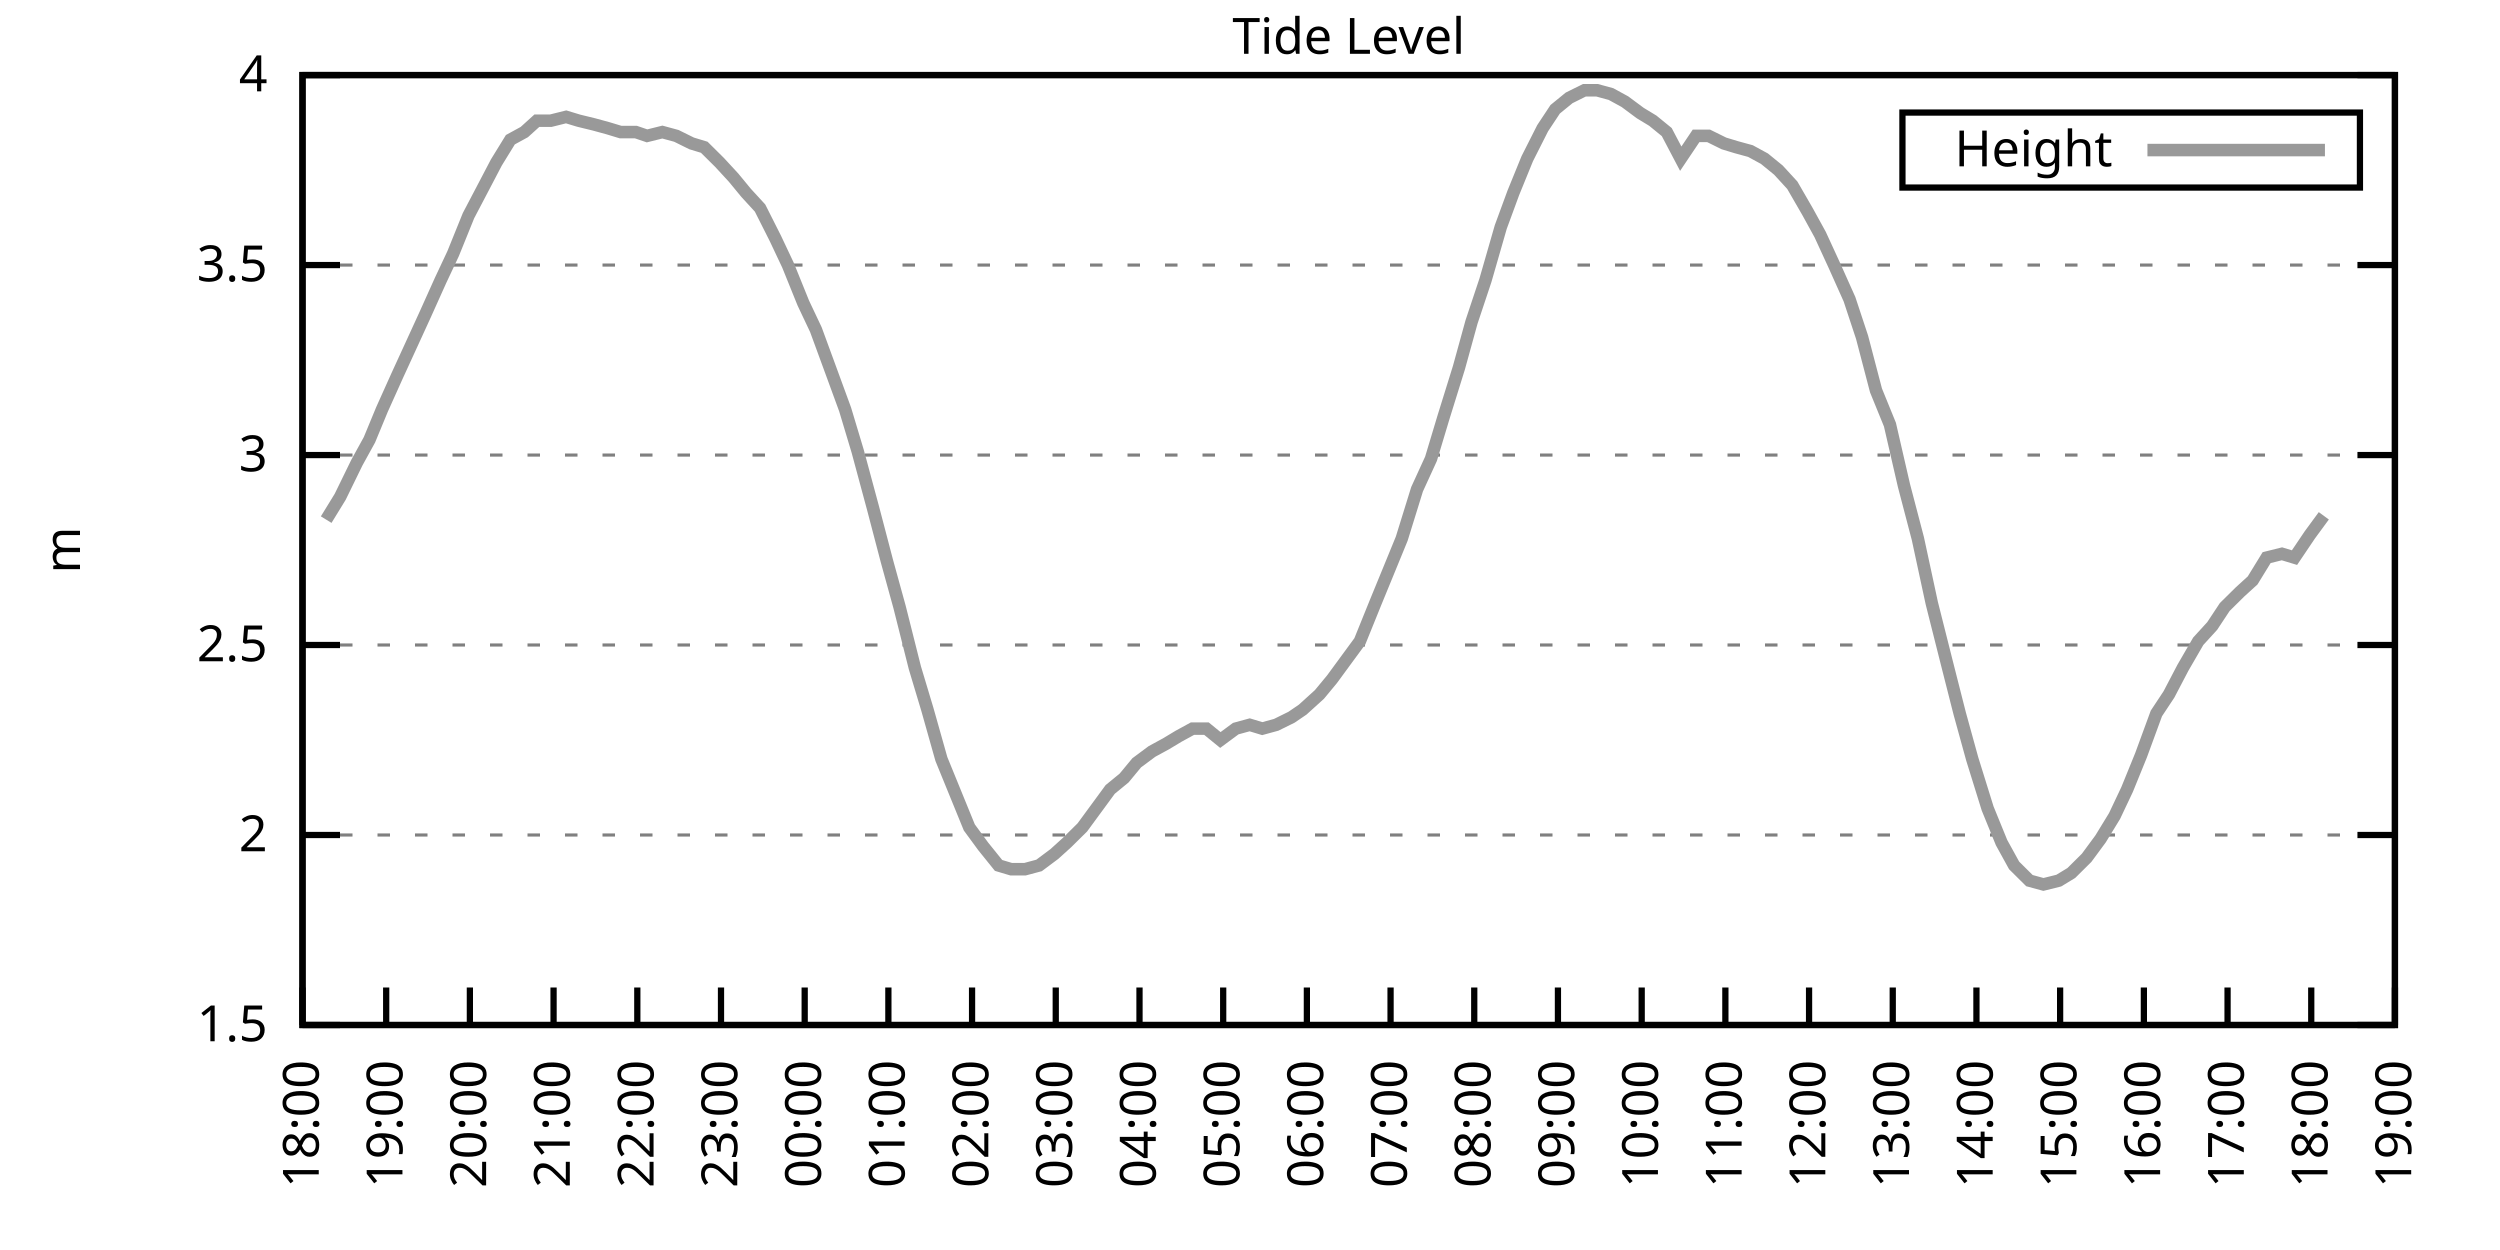
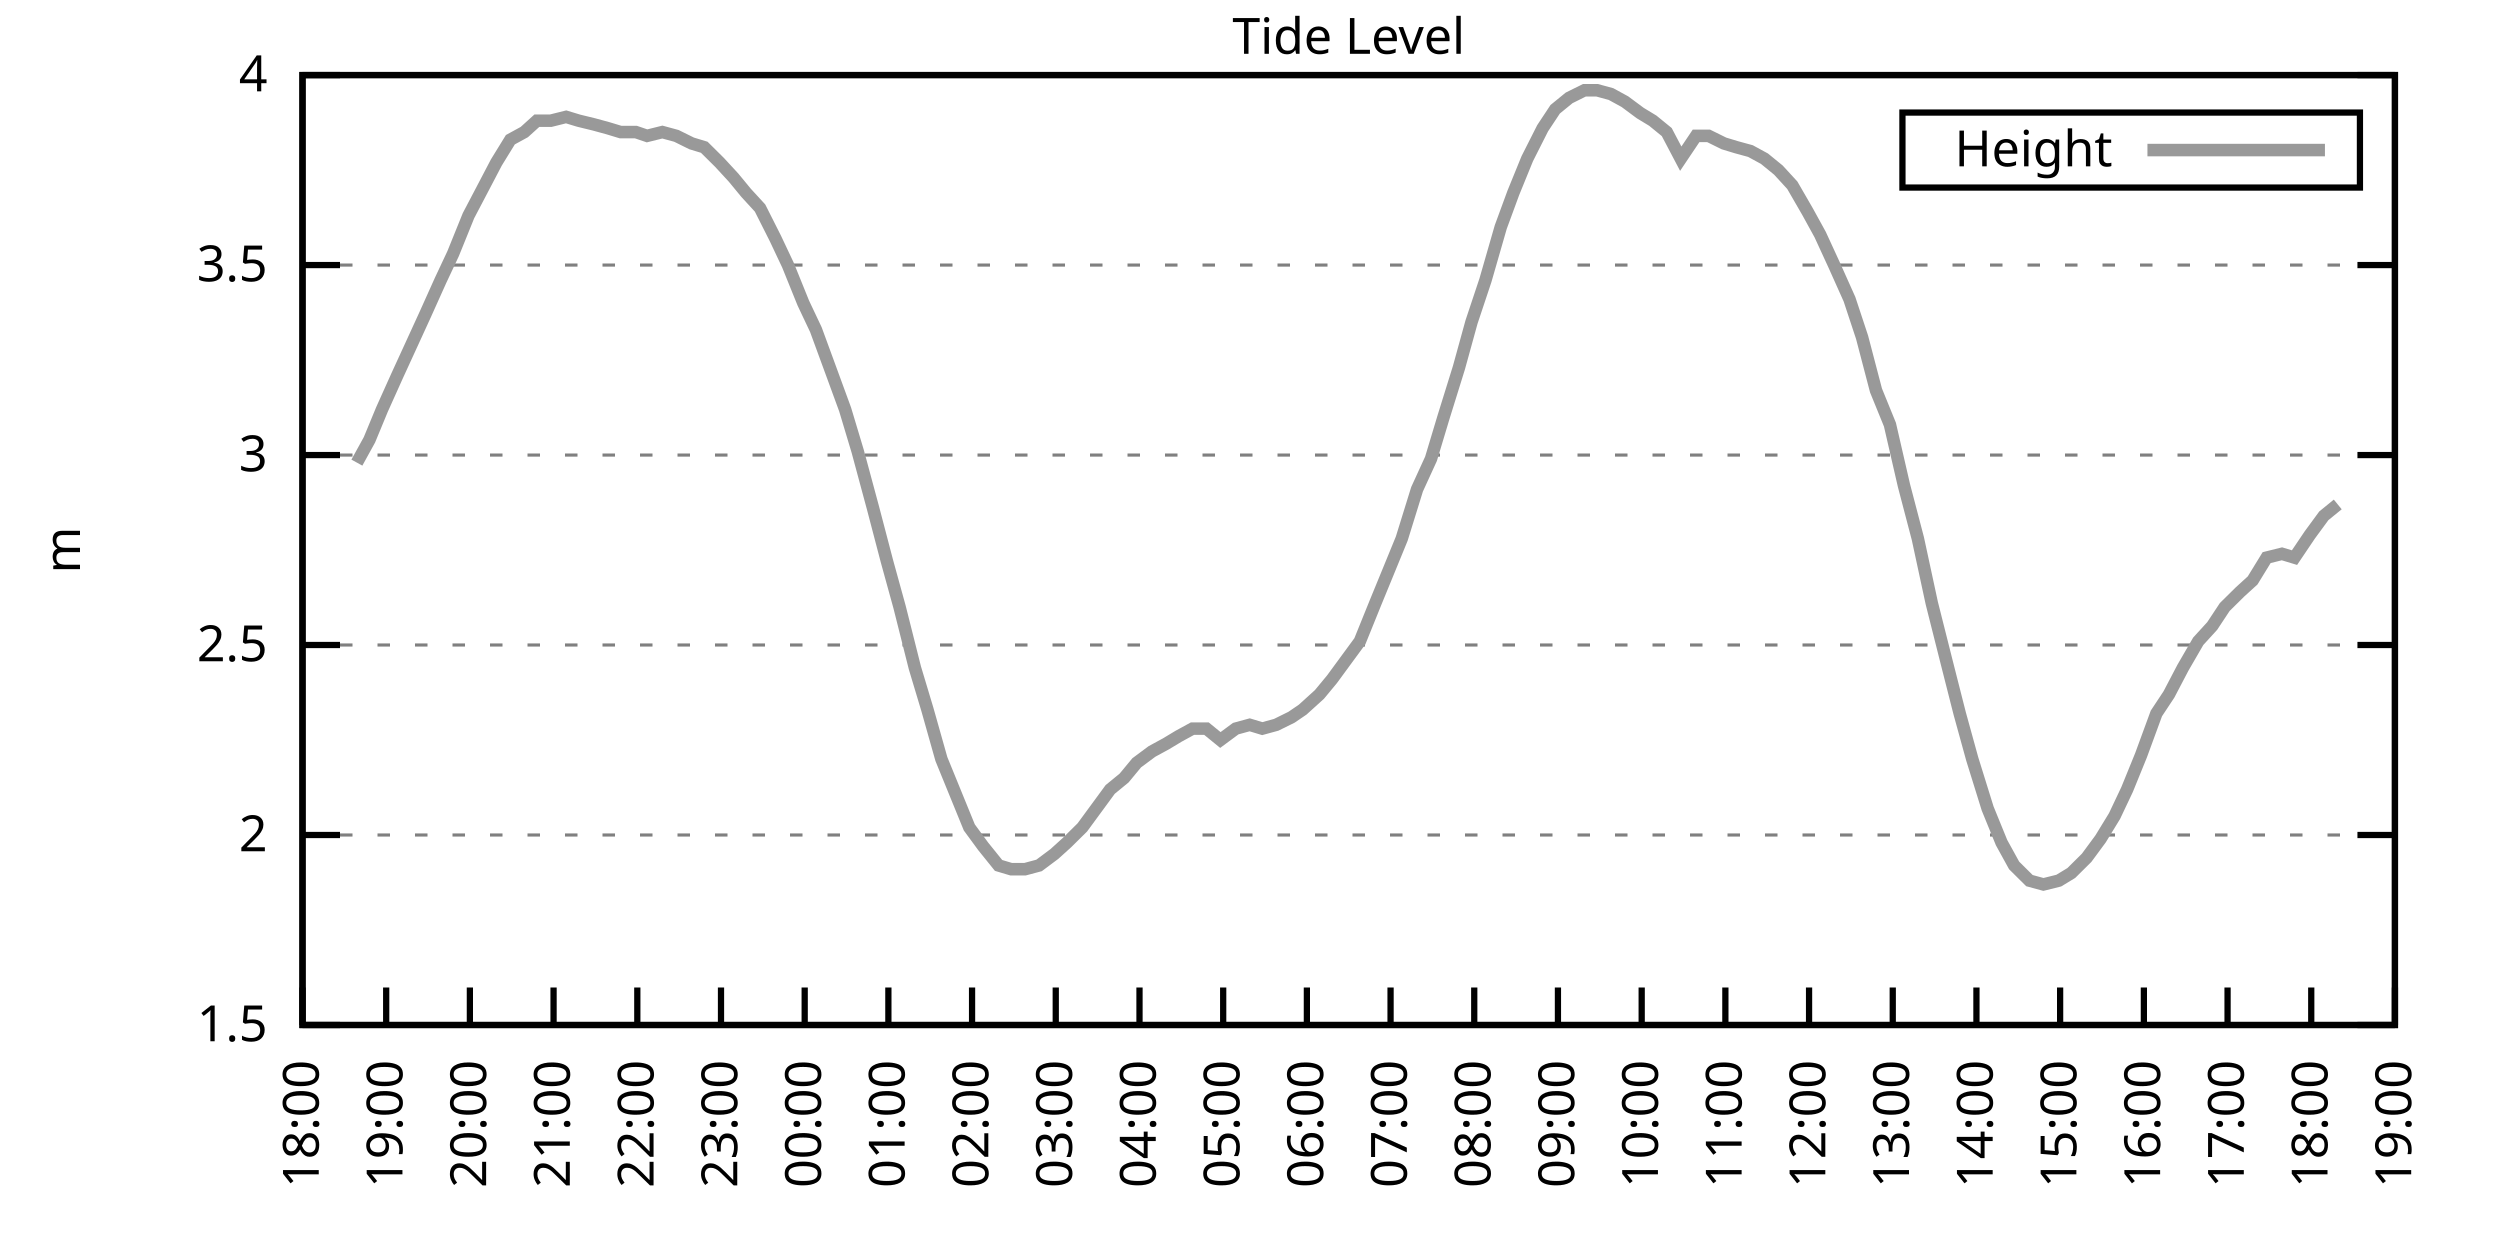
<svg xmlns="http://www.w3.org/2000/svg" xmlns:xlink="http://www.w3.org/1999/xlink" width="400" height="200" viewBox="0 0 400 200">
  <g id="gnuplot_canvas">
    <rect x="0" y="0" width="400" height="200" fill="none" />
    <defs>
      <circle id="gpDot" r="0.5" stroke-width="0.5" stroke="currentColor" />
      <path id="gpPt0" stroke-width="0.333" stroke="currentColor" d="M-1,0 h2 M0,-1 v2" />
      <path id="gpPt1" stroke-width="0.333" stroke="currentColor" d="M-1,-1 L1,1 M1,-1 L-1,1" />
      <path id="gpPt2" stroke-width="0.333" stroke="currentColor" d="M-1,0 L1,0 M0,-1 L0,1 M-1,-1 L1,1 M-1,1 L1,-1" />
      <rect id="gpPt3" stroke-width="0.333" stroke="currentColor" x="-1" y="-1" width="2" height="2" />
      <rect id="gpPt4" stroke-width="0.333" stroke="currentColor" fill="currentColor" x="-1" y="-1" width="2" height="2" />
      <circle id="gpPt5" stroke-width="0.333" stroke="currentColor" cx="0" cy="0" r="1" />
      <use xlink:href="#gpPt5" id="gpPt6" fill="currentColor" stroke="none" />
      <path id="gpPt7" stroke-width="0.333" stroke="currentColor" d="M0,-1.33 L-1.33,0.67 L1.33,0.67 z" />
      <use xlink:href="#gpPt7" id="gpPt8" fill="currentColor" stroke="none" />
      <use xlink:href="#gpPt7" id="gpPt9" stroke="currentColor" transform="rotate(180)" />
      <use xlink:href="#gpPt9" id="gpPt10" fill="currentColor" stroke="none" />
      <use xlink:href="#gpPt3" id="gpPt11" stroke="currentColor" transform="rotate(45)" />
      <use xlink:href="#gpPt11" id="gpPt12" fill="currentColor" stroke="none" />
      <path id="gpPt13" stroke-width="0.333" stroke="currentColor" d="M0,1.330 L1.265,0.411 L0.782,-1.067 L-0.782,-1.076 L-1.265,0.411 z" />
      <use xlink:href="#gpPt13" id="gpPt14" fill="currentColor" stroke="none" />
      <filter id="textbox" filterUnits="objectBoundingBox" x="0" y="0" height="1" width="1">
        <feFlood flood-color="white" flood-opacity="1" result="bgnd" />
        <feComposite in="SourceGraphic" in2="bgnd" operator="atop" />
      </filter>
      <filter id="greybox" filterUnits="objectBoundingBox" x="0" y="0" height="1" width="1">
        <feFlood flood-color="lightgrey" flood-opacity="1" result="grey" />
        <feComposite in="SourceGraphic" in2="grey" operator="atop" />
      </filter>
    </defs>
    <g fill="none" color="white" stroke="currentColor" stroke-width="1.00" stroke-linecap="butt" stroke-linejoin="miter">
</g>
    <g fill="none" color="black" stroke="currentColor" stroke-width="1.00" stroke-linecap="butt" stroke-linejoin="miter">
      <g stroke="none" shape-rendering="crispEdges">
        <polygon fill="rgb(255, 255, 255)" points="48.40,164.00 383.18,164.00 383.18,12.02 48.40,12.02 " />
      </g>
    </g>
    <g fill="none" color="black" stroke="currentColor" stroke-width="1.00" stroke-linecap="butt" stroke-linejoin="miter">
</g>
    <g fill="none" color="black" stroke="black" stroke-width="0.50" stroke-linecap="butt" stroke-linejoin="miter">
</g>
    <g fill="none" color="gray" stroke="currentColor" stroke-width="0.50" stroke-linecap="butt" stroke-linejoin="miter">
      <path stroke="gray" stroke-dasharray="2,4" class="gridline" d="M48.40,164.00 L383.19,164.00  " />
    </g>
    <g fill="none" color="gray" stroke="gray" stroke-width="1.00" stroke-linecap="butt" stroke-linejoin="miter">
</g>
    <g fill="none" color="black" stroke="currentColor" stroke-width="1.00" stroke-linecap="butt" stroke-linejoin="miter">
      <path stroke="black" d="M48.40,164.00 L54.40,164.00 M383.19,164.00 L377.19,164.00  " />
      <g transform="translate(42.80,166.60)" stroke="none" fill="black" font-family="Sans" font-size="8.00" text-anchor="end">
        <text>
          <tspan font-family="Sans"> 1.5</tspan>
        </text>
      </g>
    </g>
    <g fill="none" color="black" stroke="currentColor" stroke-width="1.00" stroke-linecap="butt" stroke-linejoin="miter">
</g>
    <g fill="none" color="black" stroke="black" stroke-width="0.50" stroke-linecap="butt" stroke-linejoin="miter">
</g>
    <g fill="none" color="gray" stroke="currentColor" stroke-width="0.50" stroke-linecap="butt" stroke-linejoin="miter">
      <path stroke="gray" stroke-dasharray="2,4" class="gridline" d="M48.40,133.60 L383.19,133.60  " />
    </g>
    <g fill="none" color="gray" stroke="gray" stroke-width="1.00" stroke-linecap="butt" stroke-linejoin="miter">
</g>
    <g fill="none" color="black" stroke="currentColor" stroke-width="1.00" stroke-linecap="butt" stroke-linejoin="miter">
      <path stroke="black" d="M48.40,133.60 L54.40,133.60 M383.19,133.60 L377.19,133.60  " />
      <g transform="translate(42.80,136.20)" stroke="none" fill="black" font-family="Sans" font-size="8.00" text-anchor="end">
        <text>
          <tspan font-family="Sans"> 2</tspan>
        </text>
      </g>
    </g>
    <g fill="none" color="black" stroke="currentColor" stroke-width="1.00" stroke-linecap="butt" stroke-linejoin="miter">
</g>
    <g fill="none" color="black" stroke="black" stroke-width="0.50" stroke-linecap="butt" stroke-linejoin="miter">
</g>
    <g fill="none" color="gray" stroke="currentColor" stroke-width="0.50" stroke-linecap="butt" stroke-linejoin="miter">
      <path stroke="gray" stroke-dasharray="2,4" class="gridline" d="M48.40,103.20 L383.19,103.20  " />
    </g>
    <g fill="none" color="gray" stroke="gray" stroke-width="1.00" stroke-linecap="butt" stroke-linejoin="miter">
</g>
    <g fill="none" color="black" stroke="currentColor" stroke-width="1.00" stroke-linecap="butt" stroke-linejoin="miter">
      <path stroke="black" d="M48.40,103.20 L54.40,103.20 M383.19,103.20 L377.19,103.20  " />
      <g transform="translate(42.80,105.80)" stroke="none" fill="black" font-family="Sans" font-size="8.00" text-anchor="end">
        <text>
          <tspan font-family="Sans"> 2.5</tspan>
        </text>
      </g>
    </g>
    <g fill="none" color="black" stroke="currentColor" stroke-width="1.00" stroke-linecap="butt" stroke-linejoin="miter">
</g>
    <g fill="none" color="black" stroke="black" stroke-width="0.50" stroke-linecap="butt" stroke-linejoin="miter">
</g>
    <g fill="none" color="gray" stroke="currentColor" stroke-width="0.50" stroke-linecap="butt" stroke-linejoin="miter">
      <path stroke="gray" stroke-dasharray="2,4" class="gridline" d="M48.40,72.81 L383.19,72.81  " />
    </g>
    <g fill="none" color="gray" stroke="gray" stroke-width="1.00" stroke-linecap="butt" stroke-linejoin="miter">
</g>
    <g fill="none" color="black" stroke="currentColor" stroke-width="1.00" stroke-linecap="butt" stroke-linejoin="miter">
      <path stroke="black" d="M48.40,72.81 L54.40,72.81 M383.19,72.81 L377.19,72.81  " />
      <g transform="translate(42.80,75.41)" stroke="none" fill="black" font-family="Sans" font-size="8.00" text-anchor="end">
        <text>
          <tspan font-family="Sans"> 3</tspan>
        </text>
      </g>
    </g>
    <g fill="none" color="black" stroke="currentColor" stroke-width="1.00" stroke-linecap="butt" stroke-linejoin="miter">
</g>
    <g fill="none" color="black" stroke="black" stroke-width="0.50" stroke-linecap="butt" stroke-linejoin="miter">
</g>
    <g fill="none" color="gray" stroke="currentColor" stroke-width="0.50" stroke-linecap="butt" stroke-linejoin="miter">
      <path stroke="gray" stroke-dasharray="2,4" class="gridline" d="M48.40,42.41 L383.19,42.41  " />
    </g>
    <g fill="none" color="gray" stroke="gray" stroke-width="1.00" stroke-linecap="butt" stroke-linejoin="miter">
</g>
    <g fill="none" color="black" stroke="currentColor" stroke-width="1.00" stroke-linecap="butt" stroke-linejoin="miter">
      <path stroke="black" d="M48.40,42.41 L54.40,42.41 M383.19,42.41 L377.19,42.41  " />
      <g transform="translate(42.80,45.01)" stroke="none" fill="black" font-family="Sans" font-size="8.00" text-anchor="end">
        <text>
          <tspan font-family="Sans"> 3.5</tspan>
        </text>
      </g>
    </g>
    <g fill="none" color="black" stroke="currentColor" stroke-width="1.00" stroke-linecap="butt" stroke-linejoin="miter">
</g>
    <g fill="none" color="black" stroke="black" stroke-width="0.50" stroke-linecap="butt" stroke-linejoin="miter">
</g>
    <g fill="none" color="gray" stroke="currentColor" stroke-width="0.50" stroke-linecap="butt" stroke-linejoin="miter">
      <path stroke="gray" stroke-dasharray="2,4" class="gridline" d="M48.40,12.01 L383.19,12.01  " />
    </g>
    <g fill="none" color="gray" stroke="gray" stroke-width="1.00" stroke-linecap="butt" stroke-linejoin="miter">
</g>
    <g fill="none" color="black" stroke="currentColor" stroke-width="1.00" stroke-linecap="butt" stroke-linejoin="miter">
      <path stroke="black" d="M48.40,12.01 L54.40,12.01 M383.19,12.01 L377.19,12.01  " />
      <g transform="translate(42.80,14.61)" stroke="none" fill="black" font-family="Sans" font-size="8.00" text-anchor="end">
        <text>
          <tspan font-family="Sans"> 4</tspan>
        </text>
      </g>
    </g>
    <g fill="none" color="black" stroke="currentColor" stroke-width="1.00" stroke-linecap="butt" stroke-linejoin="miter">
      <path stroke="black" d="M48.40,164.00 L48.40,158.00  " />
      <g transform="translate(51.00,169.60) rotate(270.00)" stroke="none" fill="black" font-family="Sans" font-size="8.00" text-anchor="end">
        <text>
          <tspan font-family="Sans">18:00</tspan>
        </text>
      </g>
    </g>
    <g fill="none" color="black" stroke="currentColor" stroke-width="1.00" stroke-linecap="butt" stroke-linejoin="miter">
      <path stroke="black" d="M61.79,164.00 L61.79,158.00  " />
      <g transform="translate(64.39,169.60) rotate(270.00)" stroke="none" fill="black" font-family="Sans" font-size="8.00" text-anchor="end">
        <text>
          <tspan font-family="Sans">19:00</tspan>
        </text>
      </g>
    </g>
    <g fill="none" color="black" stroke="currentColor" stroke-width="1.00" stroke-linecap="butt" stroke-linejoin="miter">
      <path stroke="black" d="M75.18,164.00 L75.18,158.00  " />
      <g transform="translate(77.78,169.60) rotate(270.00)" stroke="none" fill="black" font-family="Sans" font-size="8.00" text-anchor="end">
        <text>
          <tspan font-family="Sans">20:00</tspan>
        </text>
      </g>
    </g>
    <g fill="none" color="black" stroke="currentColor" stroke-width="1.00" stroke-linecap="butt" stroke-linejoin="miter">
      <path stroke="black" d="M88.57,164.00 L88.57,158.00  " />
      <g transform="translate(91.17,169.60) rotate(270.00)" stroke="none" fill="black" font-family="Sans" font-size="8.00" text-anchor="end">
        <text>
          <tspan font-family="Sans">21:00</tspan>
        </text>
      </g>
    </g>
    <g fill="none" color="black" stroke="currentColor" stroke-width="1.00" stroke-linecap="butt" stroke-linejoin="miter">
      <path stroke="black" d="M101.97,164.00 L101.97,158.00  " />
      <g transform="translate(104.57,169.60) rotate(270.00)" stroke="none" fill="black" font-family="Sans" font-size="8.00" text-anchor="end">
        <text>
          <tspan font-family="Sans">22:00</tspan>
        </text>
      </g>
    </g>
    <g fill="none" color="black" stroke="currentColor" stroke-width="1.00" stroke-linecap="butt" stroke-linejoin="miter">
      <path stroke="black" d="M115.36,164.00 L115.36,158.00  " />
      <g transform="translate(117.96,169.60) rotate(270.00)" stroke="none" fill="black" font-family="Sans" font-size="8.00" text-anchor="end">
        <text>
          <tspan font-family="Sans">23:00</tspan>
        </text>
      </g>
    </g>
    <g fill="none" color="black" stroke="currentColor" stroke-width="1.00" stroke-linecap="butt" stroke-linejoin="miter">
      <path stroke="black" d="M128.75,164.00 L128.75,158.00  " />
      <g transform="translate(131.35,169.60) rotate(270.00)" stroke="none" fill="black" font-family="Sans" font-size="8.00" text-anchor="end">
        <text>
          <tspan font-family="Sans">00:00</tspan>
        </text>
      </g>
    </g>
    <g fill="none" color="black" stroke="currentColor" stroke-width="1.00" stroke-linecap="butt" stroke-linejoin="miter">
      <path stroke="black" d="M142.14,164.00 L142.14,158.00  " />
      <g transform="translate(144.74,169.60) rotate(270.00)" stroke="none" fill="black" font-family="Sans" font-size="8.00" text-anchor="end">
        <text>
          <tspan font-family="Sans">01:00</tspan>
        </text>
      </g>
    </g>
    <g fill="none" color="black" stroke="currentColor" stroke-width="1.00" stroke-linecap="butt" stroke-linejoin="miter">
      <path stroke="black" d="M155.53,164.00 L155.53,158.00  " />
      <g transform="translate(158.13,169.60) rotate(270.00)" stroke="none" fill="black" font-family="Sans" font-size="8.00" text-anchor="end">
        <text>
          <tspan font-family="Sans">02:00</tspan>
        </text>
      </g>
    </g>
    <g fill="none" color="black" stroke="currentColor" stroke-width="1.00" stroke-linecap="butt" stroke-linejoin="miter">
      <path stroke="black" d="M168.92,164.00 L168.92,158.00  " />
      <g transform="translate(171.52,169.60) rotate(270.00)" stroke="none" fill="black" font-family="Sans" font-size="8.00" text-anchor="end">
        <text>
          <tspan font-family="Sans">03:00</tspan>
        </text>
      </g>
    </g>
    <g fill="none" color="black" stroke="currentColor" stroke-width="1.00" stroke-linecap="butt" stroke-linejoin="miter">
      <path stroke="black" d="M182.32,164.00 L182.32,158.00  " />
      <g transform="translate(184.92,169.60) rotate(270.00)" stroke="none" fill="black" font-family="Sans" font-size="8.00" text-anchor="end">
        <text>
          <tspan font-family="Sans">04:00</tspan>
        </text>
      </g>
    </g>
    <g fill="none" color="black" stroke="currentColor" stroke-width="1.00" stroke-linecap="butt" stroke-linejoin="miter">
      <path stroke="black" d="M195.71,164.00 L195.71,158.00  " />
      <g transform="translate(198.31,169.60) rotate(270.00)" stroke="none" fill="black" font-family="Sans" font-size="8.00" text-anchor="end">
        <text>
          <tspan font-family="Sans">05:00</tspan>
        </text>
      </g>
    </g>
    <g fill="none" color="black" stroke="currentColor" stroke-width="1.00" stroke-linecap="butt" stroke-linejoin="miter">
      <path stroke="black" d="M209.10,164.00 L209.10,158.00  " />
      <g transform="translate(211.70,169.60) rotate(270.00)" stroke="none" fill="black" font-family="Sans" font-size="8.00" text-anchor="end">
        <text>
          <tspan font-family="Sans">06:00</tspan>
        </text>
      </g>
    </g>
    <g fill="none" color="black" stroke="currentColor" stroke-width="1.00" stroke-linecap="butt" stroke-linejoin="miter">
      <path stroke="black" d="M222.49,164.00 L222.49,158.00  " />
      <g transform="translate(225.09,169.60) rotate(270.00)" stroke="none" fill="black" font-family="Sans" font-size="8.00" text-anchor="end">
        <text>
          <tspan font-family="Sans">07:00</tspan>
        </text>
      </g>
    </g>
    <g fill="none" color="black" stroke="currentColor" stroke-width="1.00" stroke-linecap="butt" stroke-linejoin="miter">
      <path stroke="black" d="M235.88,164.00 L235.88,158.00  " />
      <g transform="translate(238.48,169.60) rotate(270.00)" stroke="none" fill="black" font-family="Sans" font-size="8.00" text-anchor="end">
        <text>
          <tspan font-family="Sans">08:00</tspan>
        </text>
      </g>
    </g>
    <g fill="none" color="black" stroke="currentColor" stroke-width="1.00" stroke-linecap="butt" stroke-linejoin="miter">
      <path stroke="black" d="M249.27,164.00 L249.27,158.00  " />
      <g transform="translate(251.87,169.60) rotate(270.00)" stroke="none" fill="black" font-family="Sans" font-size="8.00" text-anchor="end">
        <text>
          <tspan font-family="Sans">09:00</tspan>
        </text>
      </g>
    </g>
    <g fill="none" color="black" stroke="currentColor" stroke-width="1.00" stroke-linecap="butt" stroke-linejoin="miter">
      <path stroke="black" d="M262.67,164.00 L262.67,158.00  " />
      <g transform="translate(265.27,169.60) rotate(270.00)" stroke="none" fill="black" font-family="Sans" font-size="8.00" text-anchor="end">
        <text>
          <tspan font-family="Sans">10:00</tspan>
        </text>
      </g>
    </g>
    <g fill="none" color="black" stroke="currentColor" stroke-width="1.00" stroke-linecap="butt" stroke-linejoin="miter">
      <path stroke="black" d="M276.06,164.00 L276.06,158.00  " />
      <g transform="translate(278.66,169.60) rotate(270.00)" stroke="none" fill="black" font-family="Sans" font-size="8.00" text-anchor="end">
        <text>
          <tspan font-family="Sans">11:00</tspan>
        </text>
      </g>
    </g>
    <g fill="none" color="black" stroke="currentColor" stroke-width="1.00" stroke-linecap="butt" stroke-linejoin="miter">
      <path stroke="black" d="M289.45,164.00 L289.45,158.00  " />
      <g transform="translate(292.05,169.60) rotate(270.00)" stroke="none" fill="black" font-family="Sans" font-size="8.00" text-anchor="end">
        <text>
          <tspan font-family="Sans">12:00</tspan>
        </text>
      </g>
    </g>
    <g fill="none" color="black" stroke="currentColor" stroke-width="1.00" stroke-linecap="butt" stroke-linejoin="miter">
      <path stroke="black" d="M302.84,164.00 L302.84,158.00  " />
      <g transform="translate(305.44,169.60) rotate(270.00)" stroke="none" fill="black" font-family="Sans" font-size="8.00" text-anchor="end">
        <text>
          <tspan font-family="Sans">13:00</tspan>
        </text>
      </g>
    </g>
    <g fill="none" color="black" stroke="currentColor" stroke-width="1.00" stroke-linecap="butt" stroke-linejoin="miter">
      <path stroke="black" d="M316.23,164.00 L316.23,158.00  " />
      <g transform="translate(318.83,169.60) rotate(270.00)" stroke="none" fill="black" font-family="Sans" font-size="8.00" text-anchor="end">
        <text>
          <tspan font-family="Sans">14:00</tspan>
        </text>
      </g>
    </g>
    <g fill="none" color="black" stroke="currentColor" stroke-width="1.00" stroke-linecap="butt" stroke-linejoin="miter">
      <path stroke="black" d="M329.62,164.00 L329.62,158.00  " />
      <g transform="translate(332.22,169.60) rotate(270.00)" stroke="none" fill="black" font-family="Sans" font-size="8.00" text-anchor="end">
        <text>
          <tspan font-family="Sans">15:00</tspan>
        </text>
      </g>
    </g>
    <g fill="none" color="black" stroke="currentColor" stroke-width="1.00" stroke-linecap="butt" stroke-linejoin="miter">
      <path stroke="black" d="M343.02,164.00 L343.02,158.00  " />
      <g transform="translate(345.62,169.60) rotate(270.00)" stroke="none" fill="black" font-family="Sans" font-size="8.00" text-anchor="end">
        <text>
          <tspan font-family="Sans">16:00</tspan>
        </text>
      </g>
    </g>
    <g fill="none" color="black" stroke="currentColor" stroke-width="1.00" stroke-linecap="butt" stroke-linejoin="miter">
      <path stroke="black" d="M356.41,164.00 L356.41,158.00  " />
      <g transform="translate(359.01,169.60) rotate(270.00)" stroke="none" fill="black" font-family="Sans" font-size="8.00" text-anchor="end">
        <text>
          <tspan font-family="Sans">17:00</tspan>
        </text>
      </g>
    </g>
    <g fill="none" color="black" stroke="currentColor" stroke-width="1.00" stroke-linecap="butt" stroke-linejoin="miter">
      <path stroke="black" d="M369.80,164.00 L369.80,158.00  " />
      <g transform="translate(372.40,169.60) rotate(270.00)" stroke="none" fill="black" font-family="Sans" font-size="8.00" text-anchor="end">
        <text>
          <tspan font-family="Sans">18:00</tspan>
        </text>
      </g>
    </g>
    <g fill="none" color="black" stroke="currentColor" stroke-width="1.00" stroke-linecap="butt" stroke-linejoin="miter">
      <path stroke="black" d="M383.19,164.00 L383.19,158.00  " />
      <g transform="translate(385.79,169.60) rotate(270.00)" stroke="none" fill="black" font-family="Sans" font-size="8.00" text-anchor="end">
        <text>
          <tspan font-family="Sans">19:00</tspan>
        </text>
      </g>
    </g>
    <g fill="none" color="black" stroke="currentColor" stroke-width="1.00" stroke-linecap="butt" stroke-linejoin="miter">
</g>
    <g fill="none" color="black" stroke="currentColor" stroke-width="1.00" stroke-linecap="butt" stroke-linejoin="miter">
      <path stroke="black" d="M48.40,12.01 L48.40,164.00 L383.19,164.00 L383.19,12.01 L48.40,12.01 Z  " />
    </g>
    <g fill="none" color="black" stroke="currentColor" stroke-width="1.00" stroke-linecap="butt" stroke-linejoin="miter">
</g>
    <g fill="none" color="black" stroke="currentColor" stroke-width="1.00" stroke-linecap="butt" stroke-linejoin="miter">
      <path stroke="black" d="M304.39,30.01 L304.39,18.01 L377.59,18.01 L377.59,30.01 L304.39,30.01 Z  " />
    </g>
    <g id="Tide_level_plot_1">
      <g fill="none" color="white" stroke="black" stroke-width="2.00" stroke-linecap="butt" stroke-linejoin="miter">
</g>
      <g fill="none" color="black" stroke="currentColor" stroke-width="2.00" stroke-linecap="butt" stroke-linejoin="miter">
        <g transform="translate(337.99,26.61)" stroke="none" fill="black" font-family="Sans" font-size="8.00" text-anchor="end">
          <text>
            <tspan font-family="Sans">Height</tspan>
          </text>
        </g>
      </g>
      <g fill="none" color="black" stroke="currentColor" stroke-width="2.00" stroke-linecap="butt" stroke-linejoin="miter">
-         <path stroke="rgb(153, 153, 153)" d="M343.59,24.01 L371.99,24.01 M52.19,83.14 L54.43,79.49 L57.10,74.02 L59.11,70.37 L61.12,65.51 L63.58,60.04   L65.81,55.18 L68.04,50.31 L70.50,44.84 L72.50,40.58 L74.96,34.50 L77.19,30.25 L79.42,25.99 L81.66,22.35   L83.89,21.13 L85.90,19.31 L88.13,19.31 L90.58,18.70 L92.59,19.31 L95.05,19.91 L97.28,20.52 L99.29,21.13   L101.74,21.13 L103.53,21.74 L105.98,21.13 L108.22,21.74 L110.67,22.95 L112.68,23.56 L115.13,25.99 L117.37,28.42   L119.38,30.86 L121.61,33.29 L124.06,38.15 L126.07,42.41 L128.53,48.49 L130.54,52.74 L132.77,58.82 L135.22,65.51   L137.23,72.20 L139.69,81.32 L141.92,89.83 L143.93,97.12 L146.38,106.85 L148.39,113.54 L150.62,121.44 L155.09,132.39   L157.32,135.43 L159.77,138.47 L161.78,139.07 L164.01,139.07 L166.25,138.47 L168.70,136.64 L170.71,134.82 L173.17,132.39   L175.40,129.35 L177.63,126.31 L179.86,124.48 L181.87,122.05 L184.32,120.23 L186.56,119.01 L188.57,117.80 L190.80,116.58   L193.03,116.58 L195.26,118.40 L197.72,116.58 L199.95,115.97 L201.96,116.58 L204.19,115.97 L206.64,114.76 L208.43,113.54   L211.11,111.11 L213.12,108.68 L215.35,105.64 L217.58,102.60 L220.04,96.52 L222.04,91.65 L224.28,86.18 L226.73,78.28   L228.96,73.41 L230.97,66.73 L233.43,58.82 L235.44,51.53 L237.67,44.84 L240.12,36.33 L242.13,30.86 L244.36,25.39   L246.82,20.52 L248.83,17.48 L251.06,15.66 L253.51,14.44 L255.52,14.44 L257.76,15.05 L259.99,16.27 L262.44,18.09   L264.45,19.31 L266.68,21.13 L268.92,25.39 L271.37,21.74 L273.38,21.74 L275.83,22.95 L277.84,23.56 L280.07,24.17   L282.31,25.39 L284.54,27.21 L286.77,29.64 L289.23,33.90 L291.23,37.54 L293.47,42.41 L295.92,47.88 L297.93,53.96   L300.16,62.47 L302.39,67.94 L304.63,77.67 L306.86,86.18 L309.09,96.52 L311.54,106.24 L313.55,114.15 L315.56,121.44   L318.02,129.35 L320.25,134.82 L322.26,138.47 L324.71,140.90 L326.95,141.51 L329.40,140.90 L331.41,139.68 L333.86,137.25   L336.10,134.21 L338.33,130.56 L340.34,126.31 L342.57,120.83 L345.02,114.15 L347.03,111.11 L349.26,106.85 L351.72,102.60   L353.95,100.16 L355.96,97.12 L358.42,94.69 L360.42,92.87 L362.66,89.22 L365.11,88.61 L367.12,89.22 L369.58,85.57   L371.81,82.53  " />
+         <path stroke="rgb(153, 153, 153)" d="M343.59,24.01 L371.99,24.01 M57.10,74.02 L59.11,70.37 L61.12,65.51 L63.58,60.04 L65.81,55.18 L68.04,50.31   L70.50,44.84 L72.50,40.58 L74.96,34.50 L77.19,30.25 L79.42,25.99 L81.66,22.35 L83.89,21.13 L85.90,19.31   L88.13,19.31 L90.58,18.70 L92.59,19.31 L95.05,19.91 L97.28,20.52 L99.29,21.13 L101.74,21.13 L103.53,21.74   L105.98,21.13 L108.22,21.74 L110.67,22.95 L112.68,23.56 L115.13,25.99 L117.37,28.42 L119.38,30.86 L121.61,33.29   L124.06,38.15 L126.07,42.41 L128.53,48.49 L130.54,52.74 L132.77,58.82 L135.22,65.51 L137.23,72.20 L139.69,81.32   L141.92,89.83 L143.93,97.12 L146.38,106.85 L148.39,113.54 L150.62,121.44 L155.09,132.39 L157.32,135.43 L159.77,138.47   L161.78,139.07 L164.01,139.07 L166.25,138.47 L168.70,136.64 L170.71,134.82 L173.17,132.39 L175.40,129.35 L177.63,126.31   L179.86,124.48 L181.87,122.05 L184.32,120.23 L186.56,119.01 L188.57,117.80 L190.80,116.58 L193.03,116.58 L195.26,118.40   L197.72,116.58 L199.95,115.97 L201.96,116.58 L204.19,115.97 L206.64,114.76 L208.43,113.54 L211.11,111.11 L213.12,108.68   L215.35,105.64 L217.58,102.60 L220.04,96.52 L222.04,91.65 L224.28,86.18 L226.73,78.28 L228.96,73.41 L230.97,66.73   L233.43,58.82 L235.44,51.53 L237.67,44.84 L240.12,36.33 L242.13,30.86 L244.36,25.39 L246.82,20.52 L248.83,17.48   L251.06,15.66 L253.51,14.44 L255.52,14.44 L257.76,15.05 L259.99,16.27 L262.44,18.09 L264.45,19.31 L266.68,21.13   L268.92,25.39 L271.37,21.74 L273.38,21.74 L275.83,22.95 L277.84,23.56 L280.07,24.17 L282.31,25.39 L284.54,27.21   L286.77,29.64 L289.23,33.90 L291.23,37.54 L293.47,42.41 L295.92,47.88 L297.93,53.96 L300.16,62.47 L302.39,67.94   L304.63,77.67 L306.86,86.18 L309.09,96.52 L311.54,106.24 L313.55,114.15 L315.56,121.44 L318.02,129.35 L320.25,134.82   L322.26,138.47 L324.71,140.90 L326.95,141.51 L329.40,140.90 L331.41,139.68 L333.86,137.25 L336.10,134.21 L338.33,130.56   L340.34,126.31 L342.57,120.83 L345.02,114.15 L347.03,111.11 L349.26,106.85 L351.72,102.60 L353.95,100.16 L355.96,97.12   L358.42,94.69 L360.42,92.87 L362.66,89.22 L365.11,88.61 L367.12,89.22 L369.58,85.57 L371.81,82.53 L374.04,80.71    " />
      </g>
    </g>
    <g fill="none" color="black" stroke="currentColor" stroke-width="2.00" stroke-linecap="butt" stroke-linejoin="miter">
</g>
    <g fill="none" color="black" stroke="black" stroke-width="1.00" stroke-linecap="butt" stroke-linejoin="miter">
</g>
    <g fill="none" color="black" stroke="currentColor" stroke-width="1.00" stroke-linecap="butt" stroke-linejoin="miter">
      <path stroke="black" d="M48.40,12.01 L48.40,164.00 L383.19,164.00 L383.19,12.01 L48.40,12.01 Z  " />
      <g transform="translate(12.80,88.01) rotate(270.00)" stroke="none" fill="black" font-family="Sans" font-size="8.00" text-anchor="middle">
        <text>
          <tspan font-family="Sans">m</tspan>
        </text>
      </g>
    </g>
    <g fill="none" color="black" stroke="currentColor" stroke-width="1.00" stroke-linecap="butt" stroke-linejoin="miter">
</g>
    <g fill="none" color="black" stroke="currentColor" stroke-width="1.00" stroke-linecap="butt" stroke-linejoin="miter">
      <g transform="translate(215.79,8.61)" stroke="none" fill="black" font-family="Sans" font-size="8.00" text-anchor="middle">
        <text>
          <tspan font-family="Sans">Tide Level</tspan>
        </text>
      </g>
    </g>
    <g fill="none" color="black" stroke="currentColor" stroke-width="1.00" stroke-linecap="butt" stroke-linejoin="miter">
</g>
  </g>
</svg>
